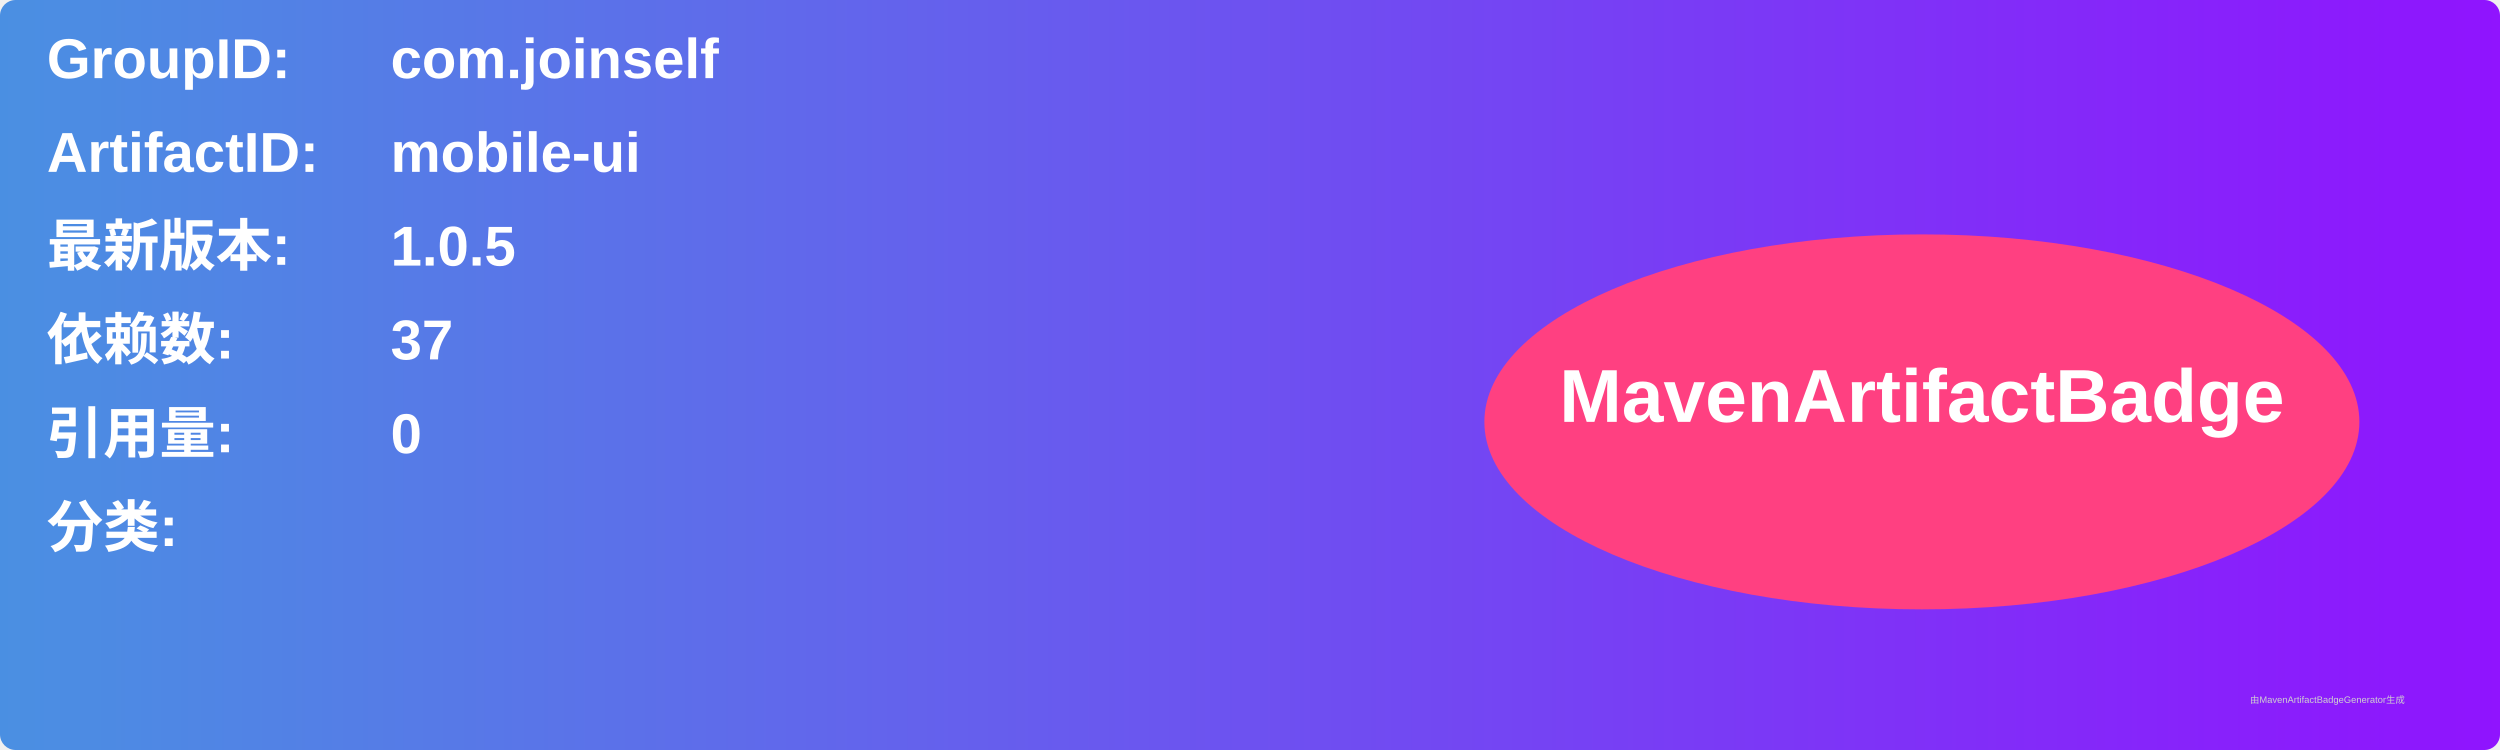
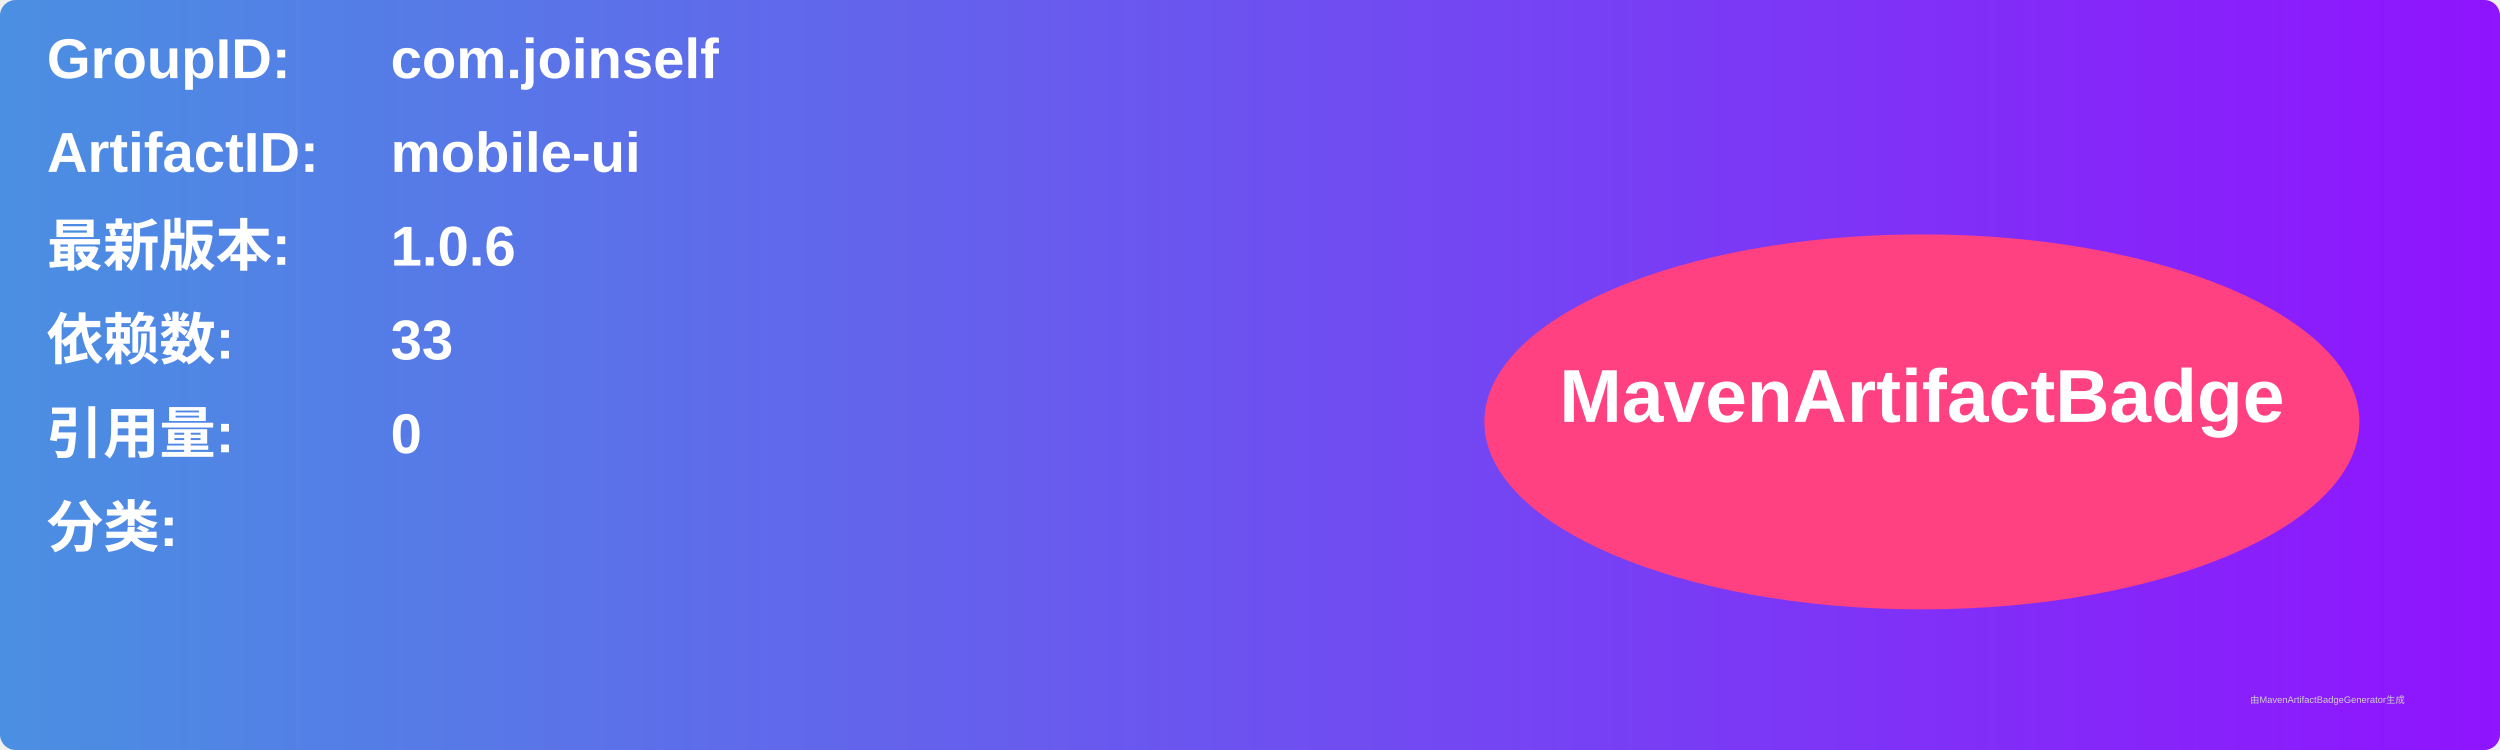
<svg xmlns="http://www.w3.org/2000/svg" width="800" height="240" viewBox="0 0 800 240">
  <linearGradient id="grad" x1="0%" y1="0%" x2="100%" y2="0%">
    <stop offset="0%" stop-color="#4a90e2" />
    <stop offset="100%" stop-color="#9013fe" />
  </linearGradient>
  <rect width="100%" height="100%" rx="5" ry="5" fill="url(#grad)" />
  <g transform="translate(15, 15)">
    <text x="0" y="10" font-family="Arial" font-size="18" fill="white" font-weight="bold" width="260">GroupID:</text>
    <text x="110" y="10" font-family="Arial" font-size="18" fill="white" font-weight="bold" width="460">com.joinself</text>
    <text x="0" y="40" font-family="Arial" font-size="18" fill="white" font-weight="bold" width="260">ArtifactID:</text>
    <text x="110" y="40" font-family="Arial" font-size="18" fill="white" font-weight="bold" width="460">mobile-ui</text>
    <text x="0" y="70" font-family="Arial" font-size="18" fill="white" font-weight="bold">最新版本:</text>
    <text x="110" y="70" font-family="Arial" font-size="18" fill="white" font-weight="bold">
-       <tspan font-weight="bold">1.0.5</tspan>
+       <tspan font-weight="bold">1.0.6</tspan>
    </text>
    <text x="0" y="100" font-family="Arial" font-size="18" fill="white" font-weight="bold">依赖数: </text>
    <text x="110" y="100" font-family="Arial" font-size="18" fill="white">
-       <tspan font-weight="bold">37</tspan>
+       <tspan font-weight="bold">33</tspan>
    </text>
    <text x="0" y="130" font-family="Arial" font-size="18" fill="white" font-weight="bold">引用量: </text>
    <text x="110" y="130" font-family="Arial" font-size="18" fill="white">
      <tspan font-weight="bold">0</tspan>
    </text>
    <text x="0" y="160" font-family="Arial" font-size="18" fill="white" font-weight="bold">分类:</text>
    <text x="10" y="190" font-family="Arial" font-size="10" fill="white">
      <tspan font-weight="bold" />
    </text>
    <ellipse cx="600" cy="120" rx="140" ry="60" fill="#ff4081" />
    <text x="600" y="120" text-anchor="middle" font-family="Arial" font-size="24" fill="white" font-weight="bold">MavenArtifactBadge</text>
  </g>
  <text x="720" y="225" font-family="Arial" font-size="3" fill="#d0d0d0">由MavenArtifactBadgeGenerator生成</text>
</svg>
